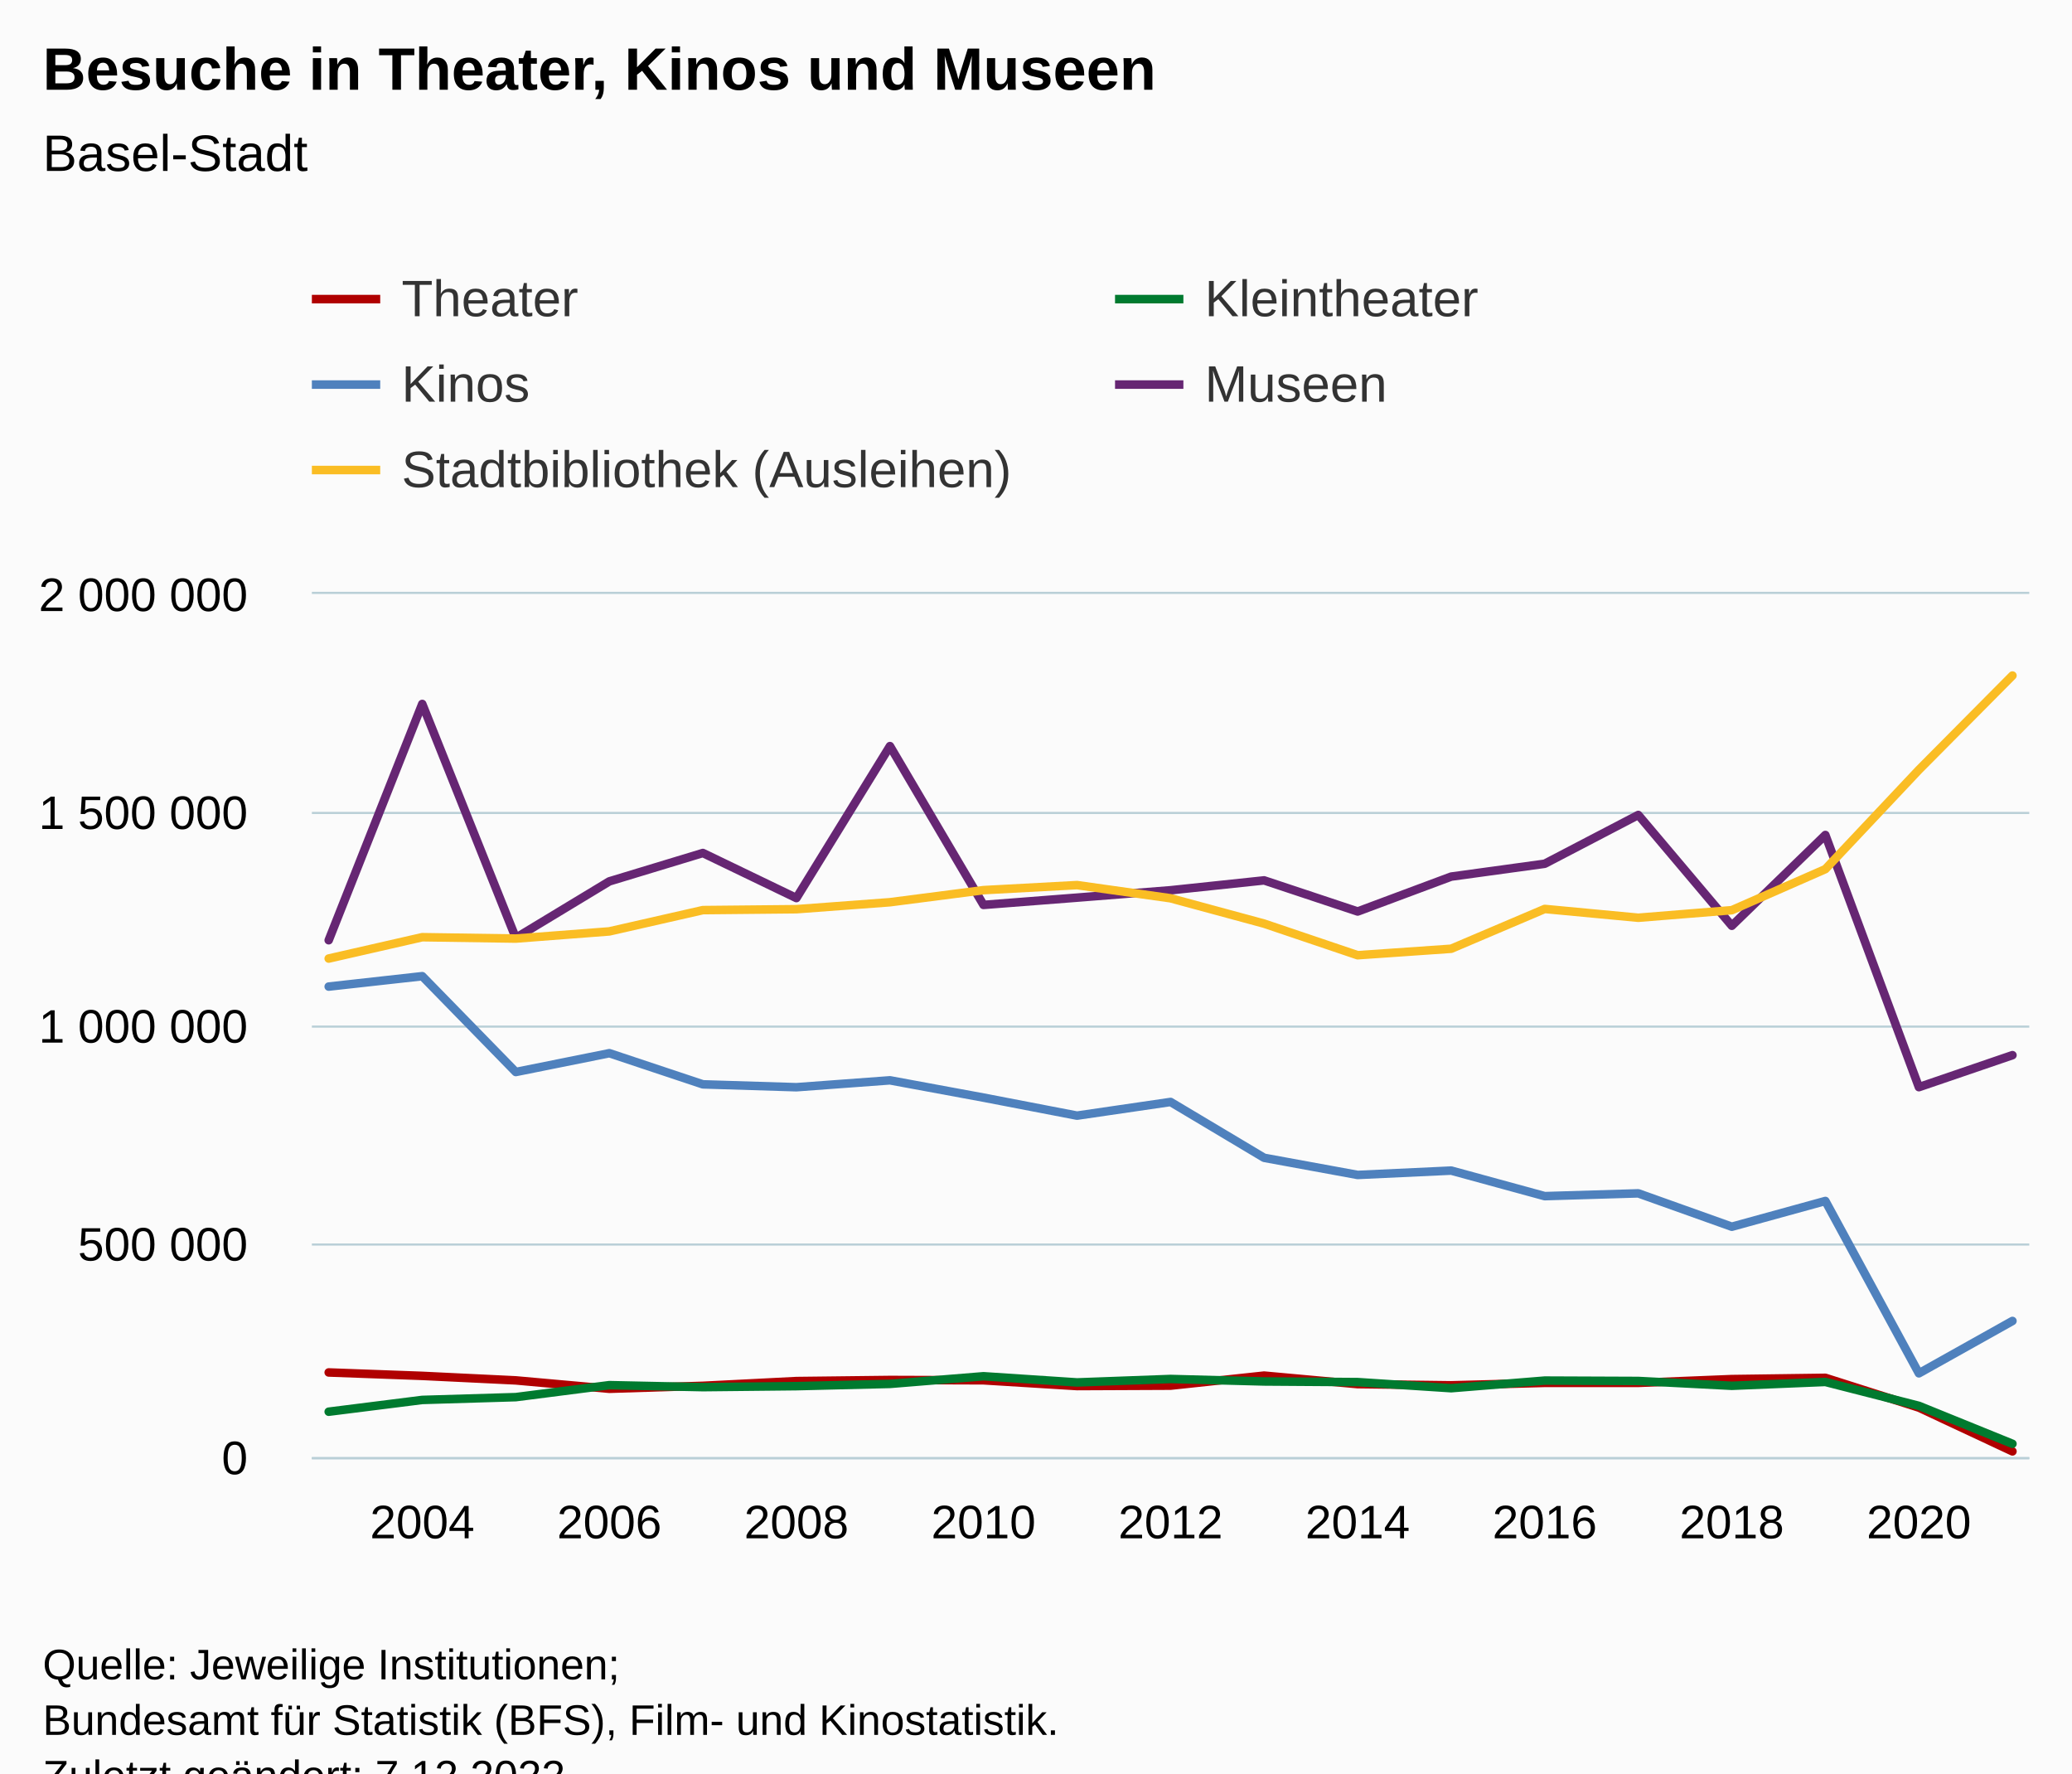
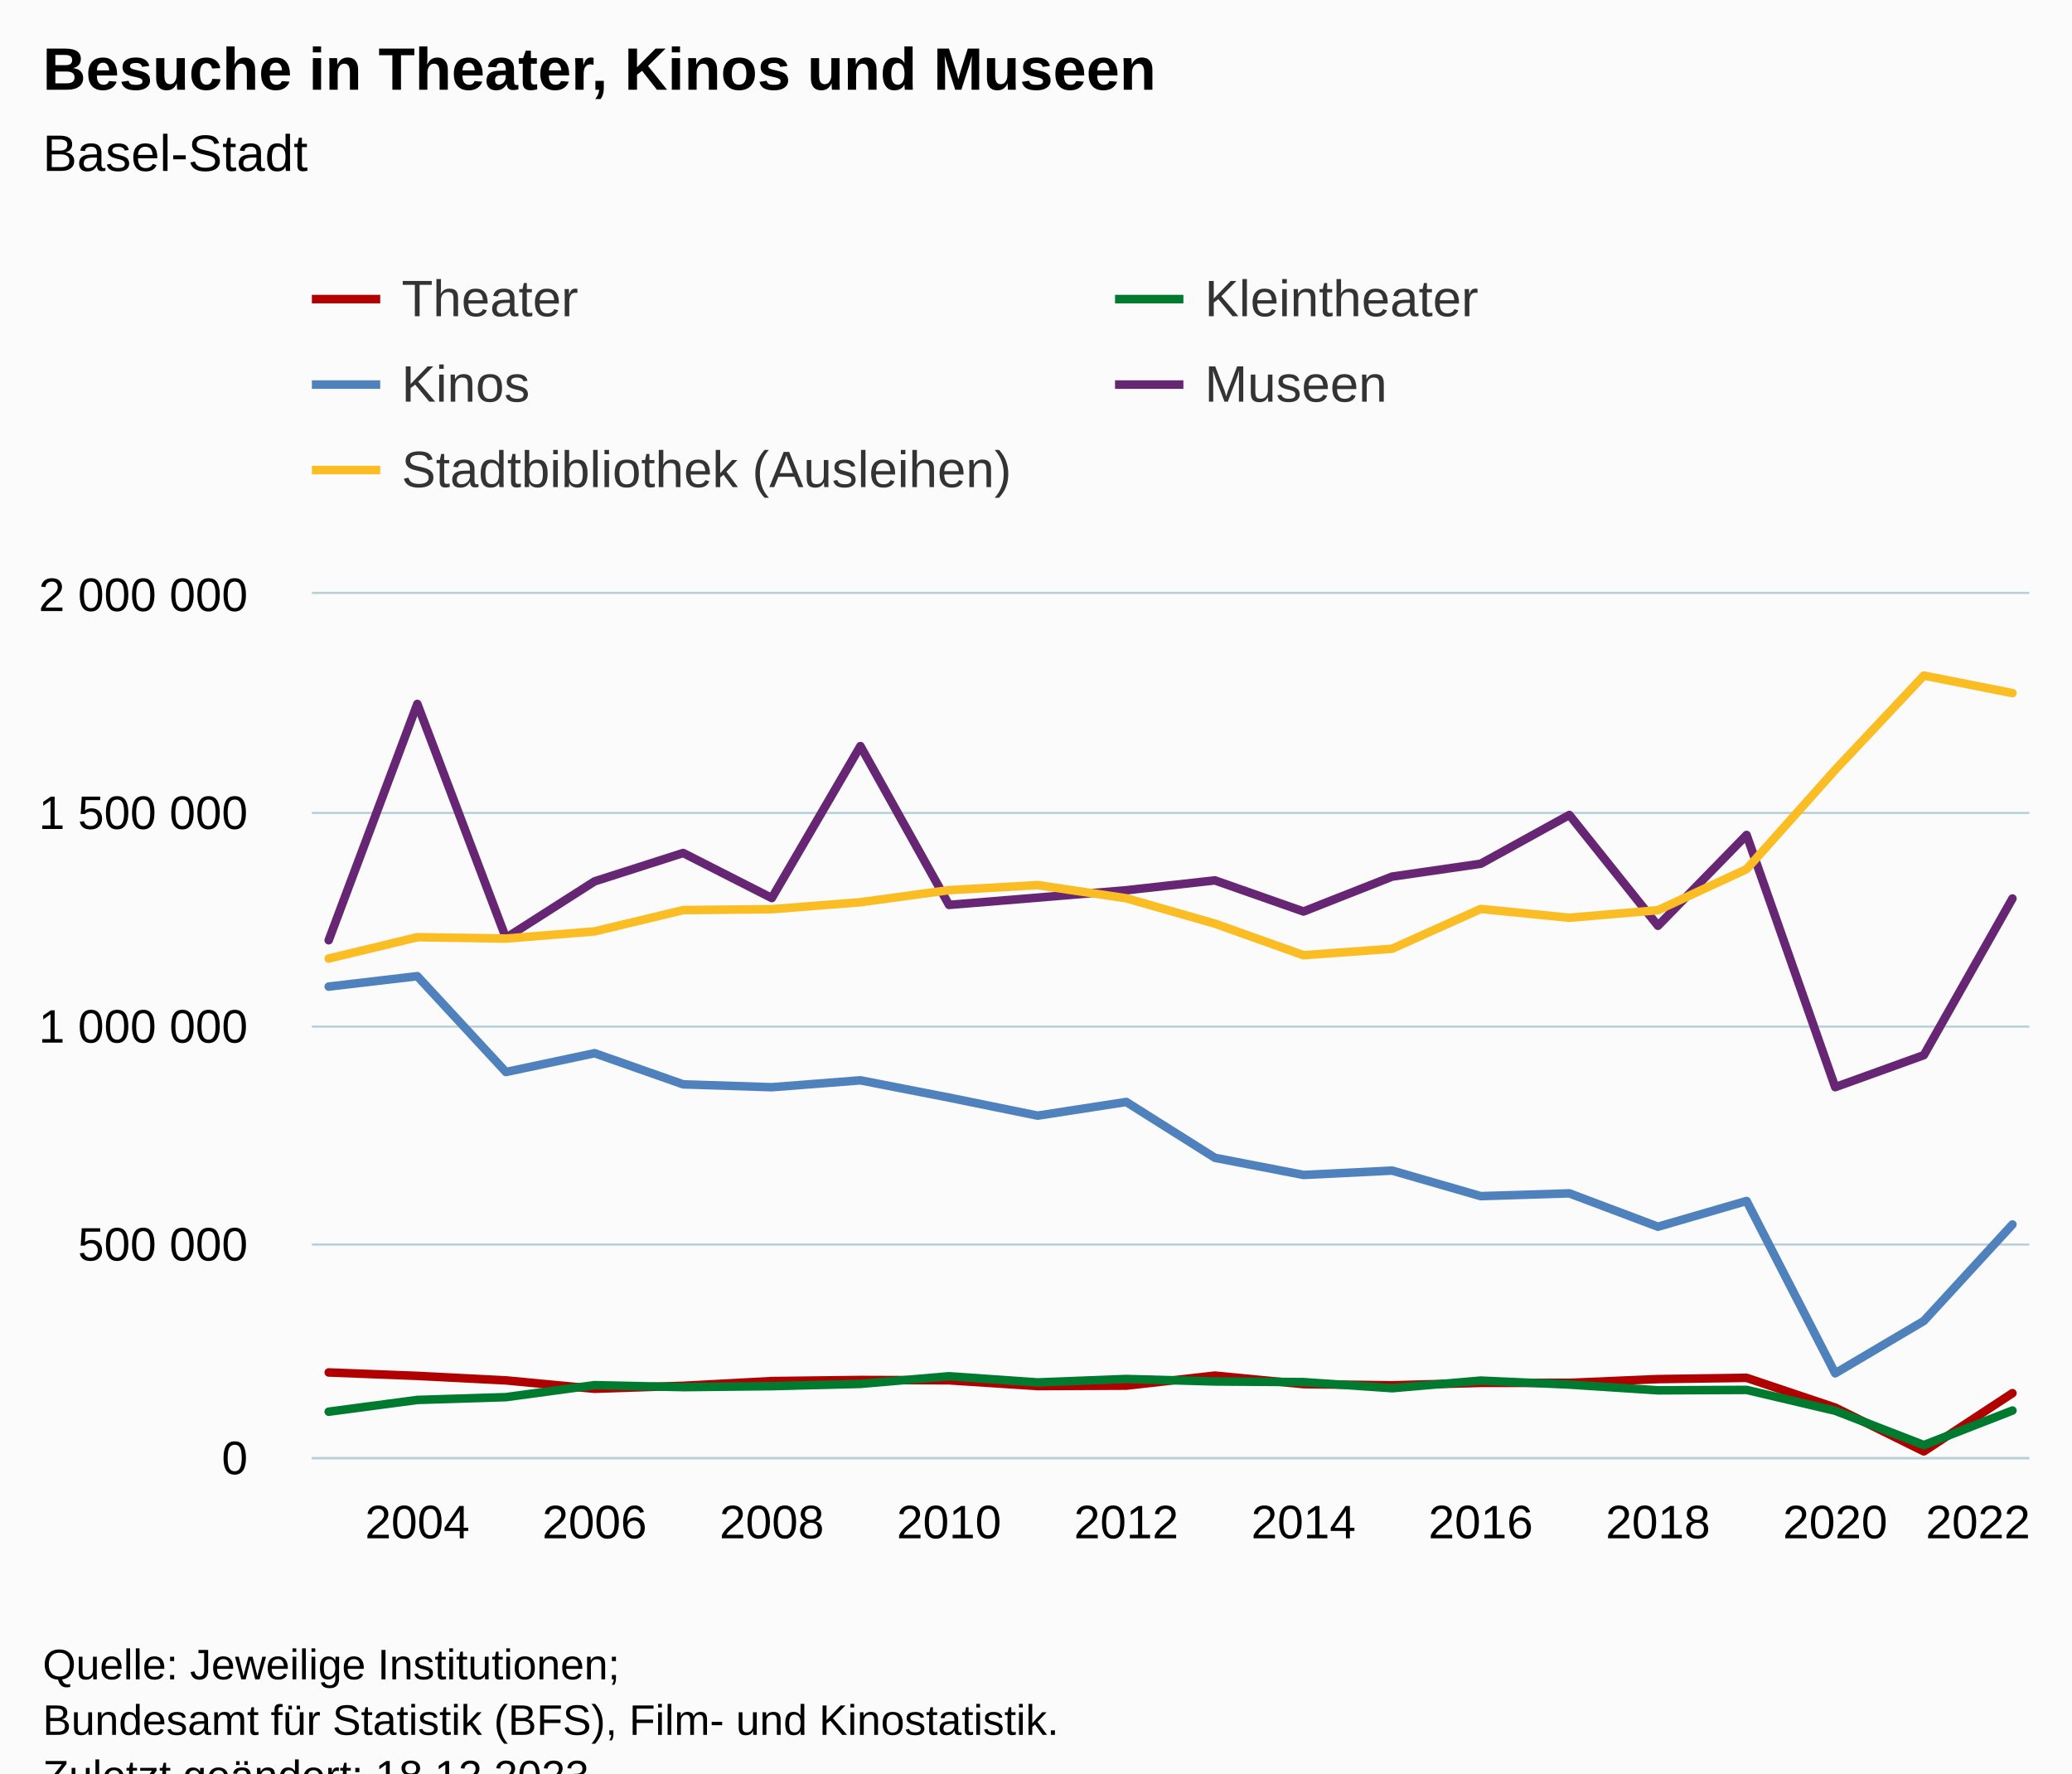
<svg xmlns="http://www.w3.org/2000/svg" version="1.1" class="highcharts-root" style="font-family:Arial;font-size:12px;" viewBox="0 0 485 415">
  <defs>
-     <clipPath id="highcharts-v74mfi0-102-">
+     <clipPath id="highcharts-pnauzp8-107-">
      <rect x="0" y="0" width="402" height="202" fill="none" />
    </clipPath>
-     <clipPath id="highcharts-v74mfi0-122-">
+     <clipPath id="highcharts-pnauzp8-128-">
      <rect x="0" y="0" width="402" height="202" fill="none" />
    </clipPath>
-     <clipPath id="highcharts-v74mfi0-199-">
+     <clipPath id="highcharts-pnauzp8-209-">
      <rect x="73" y="139" width="402" height="202" fill="none" />
    </clipPath>
  </defs>
  <rect fill="#fbfbfb" class="highcharts-background" x="0" y="0" width="485" height="428" rx="0" ry="0" />
  <rect fill="none" class="highcharts-plot-background" x="73" y="139" width="402" height="202" />
  <g class="highcharts-pane-group" data-z-index="0" />
  <g class="highcharts-grid highcharts-xaxis-grid" data-z-index="1">
-     <path fill="none" data-z-index="1" class="highcharts-grid-line" d="M 98.5 139 L 98.5 341" opacity="1" />
-     <path fill="none" data-z-index="1" class="highcharts-grid-line" d="M 142.5 139 L 142.5 341" opacity="1" />
-     <path fill="none" data-z-index="1" class="highcharts-grid-line" d="M 185.5 139 L 185.5 341" opacity="1" />
-     <path fill="none" data-z-index="1" class="highcharts-grid-line" d="M 229.5 139 L 229.5 341" opacity="1" />
-     <path fill="none" data-z-index="1" class="highcharts-grid-line" d="M 273.5 139 L 273.5 341" opacity="1" />
-     <path fill="none" data-z-index="1" class="highcharts-grid-line" d="M 317.5 139 L 317.5 341" opacity="1" />
-     <path fill="none" data-z-index="1" class="highcharts-grid-line" d="M 361.5 139 L 361.5 341" opacity="1" />
-     <path fill="none" data-z-index="1" class="highcharts-grid-line" d="M 404.5 139 L 404.5 341" opacity="1" />
-     <path fill="none" data-z-index="1" class="highcharts-grid-line" d="M 448.5 139 L 448.5 341" opacity="1" />
+     <path fill="none" data-z-index="1" class="highcharts-grid-line" d="M 97.5 139 L 97.5 341" opacity="1" />
+     <path fill="none" data-z-index="1" class="highcharts-grid-line" d="M 138.5 139 L 138.5 341" opacity="1" />
+     <path fill="none" data-z-index="1" class="highcharts-grid-line" d="M 180.5 139 L 180.5 341" opacity="1" />
+     <path fill="none" data-z-index="1" class="highcharts-grid-line" d="M 221.5 139 L 221.5 341" opacity="1" />
+     <path fill="none" data-z-index="1" class="highcharts-grid-line" d="M 263.5 139 L 263.5 341" opacity="1" />
+     <path fill="none" data-z-index="1" class="highcharts-grid-line" d="M 304.5 139 L 304.5 341" opacity="1" />
+     <path fill="none" data-z-index="1" class="highcharts-grid-line" d="M 346.5 139 L 346.5 341" opacity="1" />
+     <path fill="none" data-z-index="1" class="highcharts-grid-line" d="M 387.5 139 L 387.5 341" opacity="1" />
+     <path fill="none" data-z-index="1" class="highcharts-grid-line" d="M 429.5 139 L 429.5 341" opacity="1" />
+     <path fill="none" data-z-index="1" class="highcharts-grid-line" d="M 470.5 139 L 470.5 341" opacity="1" />
  </g>
  <g class="highcharts-grid highcharts-yaxis-grid" data-z-index="1">
    <path fill="none" stroke="#B9CFD7" stroke-width="0.5" data-z-index="1" class="highcharts-grid-line" d="M 73 341.25 L 475 341.25" opacity="1" />
    <path fill="none" stroke="#B9CFD7" stroke-width="0.5" data-z-index="1" class="highcharts-grid-line" d="M 73 291.25 L 475 291.25" opacity="1" />
    <path fill="none" stroke="#B9CFD7" stroke-width="0.5" data-z-index="1" class="highcharts-grid-line" d="M 73 240.25 L 475 240.25" opacity="1" />
    <path fill="none" stroke="#B9CFD7" stroke-width="0.5" data-z-index="1" class="highcharts-grid-line" d="M 73 190.25 L 475 190.25" opacity="1" />
    <path fill="none" stroke="#B9CFD7" stroke-width="0.5" data-z-index="1" class="highcharts-grid-line" d="M 73 138.75 L 475 138.75" opacity="1" />
  </g>
  <rect fill="none" class="highcharts-plot-border" data-z-index="1" x="73" y="139" width="402" height="202" />
  <g class="highcharts-axis highcharts-xaxis" data-z-index="2">
    <path fill="none" class="highcharts-axis-line" stroke="#B9CFD7" stroke-width="0.5" data-z-index="7" d="M 73 341.25 L 475 341.25" />
  </g>
  <g class="highcharts-axis highcharts-yaxis" data-z-index="2">
    <path fill="none" class="highcharts-axis-line" data-z-index="7" d="M 73 139 L 73 341" />
  </g>
  <g class="highcharts-series-group" data-z-index="3">
-     <g class="highcharts-series highcharts-series-0 highcharts-line-series" data-z-index="0.1" opacity="1" transform="translate(73,139) scale(1 1)" clip-path="url(#highcharts-v74mfi0-122-)">
-       <path fill="none" d="M 3.941 182.188 L 25.837 182.988 L 47.732 184.044 L 69.627 186.007 L 91.523 185.316 L 113.418 184.207 L 135.314 183.95 L 157.209 184.023 L 179.105 185.371 L 201 185.273 L 222.895 182.927 L 244.791 184.923 L 266.686 185.199 L 288.582 184.627 L 310.477 184.627 L 332.373 183.743 L 354.268 183.446 L 376.163 190.414 L 398.059 200.658" class="highcharts-graph" data-z-index="1" stroke="#B00000" stroke-width="2" stroke-linejoin="round" stroke-linecap="round" />
+     <g class="highcharts-series highcharts-series-0 highcharts-line-series" data-z-index="0.1" opacity="1" transform="translate(73,139) scale(1 1)" clip-path="url(#highcharts-pnauzp8-128-)">
+       <path fill="none" d="M 3.941 182.188 L 24.684 182.988 L 45.427 184.044 L 66.17 186.007 L 86.913 185.316 L 107.656 184.207 L 128.399 183.95 L 149.142 184.023 L 169.885 185.371 L 190.628 185.273 L 211.372 182.927 L 232.115 184.923 L 252.858 185.199 L 273.601 184.627 L 294.344 184.627 L 315.087 183.743 L 335.83 183.446 L 356.573 190.414 L 377.316 200.658 L 398.059 187.036" class="highcharts-graph" data-z-index="1" stroke="#B00000" stroke-width="2" stroke-linejoin="round" stroke-linecap="round" />
    </g>
    <g class="highcharts-markers highcharts-series-0 highcharts-line-series" data-z-index="0.1" opacity="1" transform="translate(73,139) scale(1 1)" clip-path="none" />
-     <g class="highcharts-series highcharts-series-1 highcharts-line-series" data-z-index="0.1" opacity="1" transform="translate(73,139) scale(1 1)" clip-path="url(#highcharts-v74mfi0-122-)">
-       <path fill="none" d="M 3.941 191.375 L 25.837 188.618 L 47.732 187.965 L 69.627 185.16 L 91.523 185.625 L 113.418 185.396 L 135.314 184.865 L 157.209 183.079 L 179.105 184.521 L 201 183.717 L 222.895 184.296 L 244.791 184.447 L 266.686 185.872 L 288.582 184.093 L 310.477 184.182 L 332.373 185.307 L 354.268 184.407 L 376.163 190.003 L 398.059 198.888" class="highcharts-graph" data-z-index="1" stroke="#007A2F" stroke-width="2" stroke-linejoin="round" stroke-linecap="round" />
+     <g class="highcharts-series highcharts-series-1 highcharts-line-series" data-z-index="0.1" opacity="1" transform="translate(73,139) scale(1 1)" clip-path="url(#highcharts-pnauzp8-128-)">
+       <path fill="none" d="M 3.941 191.375 L 24.684 188.618 L 45.427 187.965 L 66.17 185.16 L 86.913 185.625 L 107.656 185.396 L 128.399 184.865 L 149.142 183.079 L 169.885 184.521 L 190.628 183.717 L 211.372 184.296 L 232.115 184.447 L 252.858 185.872 L 273.601 184.093 L 294.344 185.023 L 315.087 186.369 L 335.83 186.272 L 356.573 191.151 L 377.316 199.184 L 398.059 191.105" class="highcharts-graph" data-z-index="1" stroke="#007A2F" stroke-width="2" stroke-linejoin="round" stroke-linecap="round" />
    </g>
    <g class="highcharts-markers highcharts-series-1 highcharts-line-series" data-z-index="0.1" opacity="1" transform="translate(73,139) scale(1 1)" clip-path="none" />
-     <g class="highcharts-series highcharts-series-2 highcharts-line-series" data-z-index="0.1" opacity="1" transform="translate(73,139) scale(1 1)" clip-path="url(#highcharts-v74mfi0-122-)">
-       <path fill="none" d="M 3.941 91.886 L 25.837 89.452 L 47.732 111.876 L 69.627 107.474 L 91.523 114.763 L 113.418 115.437 L 135.314 113.823 L 157.209 117.868 L 179.105 122.088 L 201 118.887 L 222.895 131.954 L 244.791 135.967 L 266.686 134.947 L 288.582 140.927 L 310.477 140.273 L 332.373 148.083 L 354.268 142.06 L 376.163 182.392 L 398.059 170.138" class="highcharts-graph" data-z-index="1" stroke="#4f81bd" stroke-width="2" stroke-linejoin="round" stroke-linecap="round" />
+     <g class="highcharts-series highcharts-series-2 highcharts-line-series" data-z-index="0.1" opacity="1" transform="translate(73,139) scale(1 1)" clip-path="url(#highcharts-pnauzp8-128-)">
+       <path fill="none" d="M 3.941 91.886 L 24.684 89.452 L 45.427 111.876 L 66.17 107.474 L 86.913 114.763 L 107.656 115.437 L 128.399 113.823 L 149.142 117.868 L 169.885 122.088 L 190.628 118.887 L 211.372 131.954 L 232.115 135.967 L 252.858 134.947 L 273.601 140.927 L 294.344 140.273 L 315.087 148.083 L 335.83 142.06 L 356.573 182.392 L 377.316 170.138 L 398.059 147.556" class="highcharts-graph" data-z-index="1" stroke="#4f81bd" stroke-width="2" stroke-linejoin="round" stroke-linecap="round" />
    </g>
    <g class="highcharts-markers highcharts-series-2 highcharts-line-series" data-z-index="0.1" opacity="1" transform="translate(73,139) scale(1 1)" clip-path="none" />
-     <g class="highcharts-series highcharts-series-3 highcharts-line-series" data-z-index="0.1" opacity="1" transform="translate(73,139) scale(1 1)" clip-path="url(#highcharts-v74mfi0-122-)">
-       <path fill="none" d="M 3.941 81.038 L 25.837 25.741 L 47.732 80.501 L 69.627 67.263 L 91.523 60.622 L 113.418 71.168 L 135.314 35.607 L 157.209 72.771 L 179.105 71.07 L 201 69.342 L 222.895 67.031 L 244.791 74.312 L 266.686 66.145 L 288.582 63.139 L 310.477 51.721 L 332.373 77.654 L 354.268 56.407 L 376.163 115.419 L 398.059 107.935" class="highcharts-graph" data-z-index="1" stroke="#662673" stroke-width="2" stroke-linejoin="round" stroke-linecap="round" />
+     <g class="highcharts-series highcharts-series-3 highcharts-line-series" data-z-index="0.1" opacity="1" transform="translate(73,139) scale(1 1)" clip-path="url(#highcharts-pnauzp8-128-)">
+       <path fill="none" d="M 3.941 81.038 L 24.684 25.741 L 45.427 80.501 L 66.17 67.263 L 86.913 60.622 L 107.656 71.168 L 128.399 35.607 L 149.142 72.771 L 169.885 71.07 L 190.628 69.342 L 211.372 67.031 L 232.115 74.312 L 252.858 66.145 L 273.601 63.139 L 294.344 51.721 L 315.087 77.654 L 335.83 56.407 L 356.573 115.419 L 377.316 107.935 L 398.059 71.278" class="highcharts-graph" data-z-index="1" stroke="#662673" stroke-width="2" stroke-linejoin="round" stroke-linecap="round" />
    </g>
    <g class="highcharts-markers highcharts-series-3 highcharts-line-series" data-z-index="0.1" opacity="1" transform="translate(73,139) scale(1 1)" clip-path="none" />
-     <g class="highcharts-series highcharts-series-4 highcharts-line-series" data-z-index="0.1" opacity="1" transform="translate(73,139) scale(1 1)" clip-path="url(#highcharts-v74mfi0-122-)">
-       <path fill="none" d="M 3.941 85.325 L 25.837 80.328 L 47.732 80.649 L 69.627 78.971 L 91.523 73.989 L 113.418 73.776 L 135.314 72.144 L 157.209 69.313 L 179.105 68.135 L 201 71.22 L 222.895 77.15 L 244.791 84.548 L 266.686 83.03 L 288.582 73.716 L 310.477 75.777 L 332.373 74.006 L 354.268 64.399 L 376.163 41.156 L 398.059 19.096" class="highcharts-graph" data-z-index="1" stroke="#FABD24" stroke-width="2" stroke-linejoin="round" stroke-linecap="round" />
+     <g class="highcharts-series highcharts-series-4 highcharts-line-series" data-z-index="0.1" opacity="1" transform="translate(73,139) scale(1 1)" clip-path="url(#highcharts-pnauzp8-128-)">
+       <path fill="none" d="M 3.941 85.325 L 24.684 80.328 L 45.427 80.649 L 66.17 78.971 L 86.913 73.989 L 107.656 73.776 L 128.399 72.144 L 149.142 69.313 L 169.885 68.135 L 190.628 71.22 L 211.372 77.15 L 232.115 84.548 L 252.858 83.03 L 273.601 73.716 L 294.344 75.777 L 315.087 74.006 L 335.83 64.399 L 356.573 41.156 L 377.316 19.096 L 398.059 23.201" class="highcharts-graph" data-z-index="1" stroke="#FABD24" stroke-width="2" stroke-linejoin="round" stroke-linecap="round" />
    </g>
    <g class="highcharts-markers highcharts-series-4 highcharts-line-series" data-z-index="0.1" opacity="1" transform="translate(73,139) scale(1 1)" clip-path="none" />
  </g>
  <text x="10" text-anchor="start" class="highcharts-title" data-z-index="4" style="color:#000000;font-size:14px;font-weight:bold;fill:#000000;" y="21">
    <tspan>Besuche in Theater, Kinos und Museen</tspan>
  </text>
  <text x="10" text-anchor="start" class="highcharts-subtitle" data-z-index="4" style="color:#000000;font-size:12px;font-weight:normal;fill:#000000;" y="40">
    <tspan>Basel-Stadt</tspan>
  </text>
  <text x="10" text-anchor="start" class="highcharts-caption" data-z-index="4" style="color:#666666;fill:#666666;" y="375" />
  <g class="highcharts-legend" data-z-index="7" transform="translate(65,56)">
    <rect fill="none" class="highcharts-legend-box" rx="0" ry="0" x="0" y="0" width="372" height="71" visibility="visible" />
    <g data-z-index="1">
      <g>
        <g class="highcharts-legend-item highcharts-line-series highcharts-color-undefined highcharts-series-0" data-z-index="1" transform="translate(8,3)">
          <path fill="none" d="M 0 11 L 16 11" class="highcharts-graph" stroke="#B00000" stroke-width="2" />
          <text x="21" style="color:#333333;cursor:pointer;font-size:12px;font-weight:normal;fill:#333333;" text-anchor="start" data-z-index="2" y="15">
            <tspan>Theater</tspan>
          </text>
        </g>
        <g class="highcharts-legend-item highcharts-line-series highcharts-color-undefined highcharts-series-1" data-z-index="1" transform="translate(196,3)">
          <path fill="none" d="M 0 11 L 16 11" class="highcharts-graph" stroke="#007A2F" stroke-width="2" />
          <text x="21" y="15" style="color:#333333;cursor:pointer;font-size:12px;font-weight:normal;fill:#333333;" text-anchor="start" data-z-index="2">
            <tspan>Kleintheater</tspan>
          </text>
        </g>
        <g class="highcharts-legend-item highcharts-line-series highcharts-color-undefined highcharts-series-2" data-z-index="1" transform="translate(8,23)">
          <path fill="none" d="M 0 11 L 16 11" class="highcharts-graph" stroke="#4f81bd" stroke-width="2" />
          <text x="21" y="15" style="color:#333333;cursor:pointer;font-size:12px;font-weight:normal;fill:#333333;" text-anchor="start" data-z-index="2">
            <tspan>Kinos</tspan>
          </text>
        </g>
        <g class="highcharts-legend-item highcharts-line-series highcharts-color-undefined highcharts-series-3" data-z-index="1" transform="translate(196,23)">
          <path fill="none" d="M 0 11 L 16 11" class="highcharts-graph" stroke="#662673" stroke-width="2" />
          <text x="21" y="15" style="color:#333333;cursor:pointer;font-size:12px;font-weight:normal;fill:#333333;" text-anchor="start" data-z-index="2">
            <tspan>Museen</tspan>
          </text>
        </g>
        <g class="highcharts-legend-item highcharts-line-series highcharts-color-undefined highcharts-series-4" data-z-index="1" transform="translate(8,43)">
          <path fill="none" d="M 0 11 L 16 11" class="highcharts-graph" stroke="#FABD24" stroke-width="2" />
          <text x="21" y="15" style="color:#333333;cursor:pointer;font-size:12px;font-weight:normal;fill:#333333;" text-anchor="start" data-z-index="2">
            <tspan>Stadtbibliothek (Ausleihen)</tspan>
          </text>
        </g>
      </g>
    </g>
  </g>
  <g class="highcharts-axis-labels highcharts-xaxis-labels" data-z-index="7">
-     <text x="98.837" style="color:#000000;cursor:default;font-size:11px;fill:#000000;" text-anchor="middle" transform="translate(0,0)" y="360" opacity="1">2004</text>
-     <text x="142.627" style="color:#000000;cursor:default;font-size:11px;fill:#000000;" text-anchor="middle" transform="translate(0,0)" y="360" opacity="1">2006</text>
-     <text x="186.418" style="color:#000000;cursor:default;font-size:11px;fill:#000000;" text-anchor="middle" transform="translate(0,0)" y="360" opacity="1">2008</text>
-     <text x="230.209" style="color:#000000;cursor:default;font-size:11px;fill:#000000;" text-anchor="middle" transform="translate(0,0)" y="360" opacity="1">2010</text>
-     <text x="274" style="color:#000000;cursor:default;font-size:11px;fill:#000000;" text-anchor="middle" transform="translate(0,0)" y="360" opacity="1">2012</text>
-     <text x="317.791" style="color:#000000;cursor:default;font-size:11px;fill:#000000;" text-anchor="middle" transform="translate(0,0)" y="360" opacity="1">2014</text>
-     <text x="361.582" style="color:#000000;cursor:default;font-size:11px;fill:#000000;" text-anchor="middle" transform="translate(0,0)" y="360" opacity="1">2016</text>
-     <text x="405.373" style="color:#000000;cursor:default;font-size:11px;fill:#000000;" text-anchor="middle" transform="translate(0,0)" y="360" opacity="1">2018</text>
-     <text x="449.163" style="color:#000000;cursor:default;font-size:11px;fill:#000000;" text-anchor="middle" transform="translate(0,0)" y="360" opacity="1">2020</text>
+     <text x="97.684" style="color:#000000;cursor:default;font-size:11px;fill:#000000;" text-anchor="middle" transform="translate(0,0)" y="360" opacity="1">2004</text>
+     <text x="139.17" style="color:#000000;cursor:default;font-size:11px;fill:#000000;" text-anchor="middle" transform="translate(0,0)" y="360" opacity="1">2006</text>
+     <text x="180.656" style="color:#000000;cursor:default;font-size:11px;fill:#000000;" text-anchor="middle" transform="translate(0,0)" y="360" opacity="1">2008</text>
+     <text x="222.142" style="color:#000000;cursor:default;font-size:11px;fill:#000000;" text-anchor="middle" transform="translate(0,0)" y="360" opacity="1">2010</text>
+     <text x="263.628" style="color:#000000;cursor:default;font-size:11px;fill:#000000;" text-anchor="middle" transform="translate(0,0)" y="360" opacity="1">2012</text>
+     <text x="305.115" style="color:#000000;cursor:default;font-size:11px;fill:#000000;" text-anchor="middle" transform="translate(0,0)" y="360" opacity="1">2014</text>
+     <text x="346.601" style="color:#000000;cursor:default;font-size:11px;fill:#000000;" text-anchor="middle" transform="translate(0,0)" y="360" opacity="1">2016</text>
+     <text x="388.087" style="color:#000000;cursor:default;font-size:11px;fill:#000000;" text-anchor="middle" transform="translate(0,0)" y="360" opacity="1">2018</text>
+     <text x="429.573" style="color:#000000;cursor:default;font-size:11px;fill:#000000;" text-anchor="middle" transform="translate(0,0)" y="360" opacity="1">2020</text>
+     <text x="463" style="color:#000000;cursor:default;font-size:11px;fill:#000000;" text-anchor="middle" transform="translate(0,0)" y="360" opacity="1">2022</text>
  </g>
  <g class="highcharts-axis-labels highcharts-yaxis-labels" data-z-index="7">
    <text x="58" style="color:#000000;cursor:default;font-size:11px;fill:#000000;" text-anchor="end" transform="translate(0,0)" y="345" opacity="1">0</text>
    <text x="58" style="color:#000000;cursor:default;font-size:11px;fill:#000000;" text-anchor="end" transform="translate(0,0)" y="295" opacity="1">
      <tspan>500 000</tspan>
    </text>
    <text x="58" style="color:#000000;cursor:default;font-size:11px;fill:#000000;" text-anchor="end" transform="translate(0,0)" y="244" opacity="1">
      <tspan>1 000 000</tspan>
    </text>
    <text x="58" style="color:#000000;cursor:default;font-size:11px;fill:#000000;" text-anchor="end" transform="translate(0,0)" y="194" opacity="1">
      <tspan>1 500 000</tspan>
    </text>
    <text x="58" style="color:#000000;cursor:default;font-size:11px;fill:#000000;" text-anchor="end" transform="translate(0,0)" y="143" opacity="1">
      <tspan>2 000 000</tspan>
    </text>
  </g>
  <text x="10" class="highcharts-credits" text-anchor="start" data-z-index="8" style="cursor:default;color:#000000;font-size:10px;fill:#000000;" y="393">
    <tspan>Quelle: Jeweilige Institutionen;</tspan>
    <tspan x="10" dy="13">Bundesamt für Statistik (BFS), Film- und Kinostatistik.</tspan>
-     <tspan x="10" dy="13">Zuletzt geändert: 7.12.2022</tspan>
+     <tspan x="10" dy="13">Zuletzt geändert: 18.12.2023</tspan>
  </text>
-   <g class="highcharts-control-points" data-z-index="99" clip-path="url(#highcharts-v74mfi0-199-)" />
+   <g class="highcharts-control-points" data-z-index="99" clip-path="url(#highcharts-pnauzp8-209-)" />
</svg>
